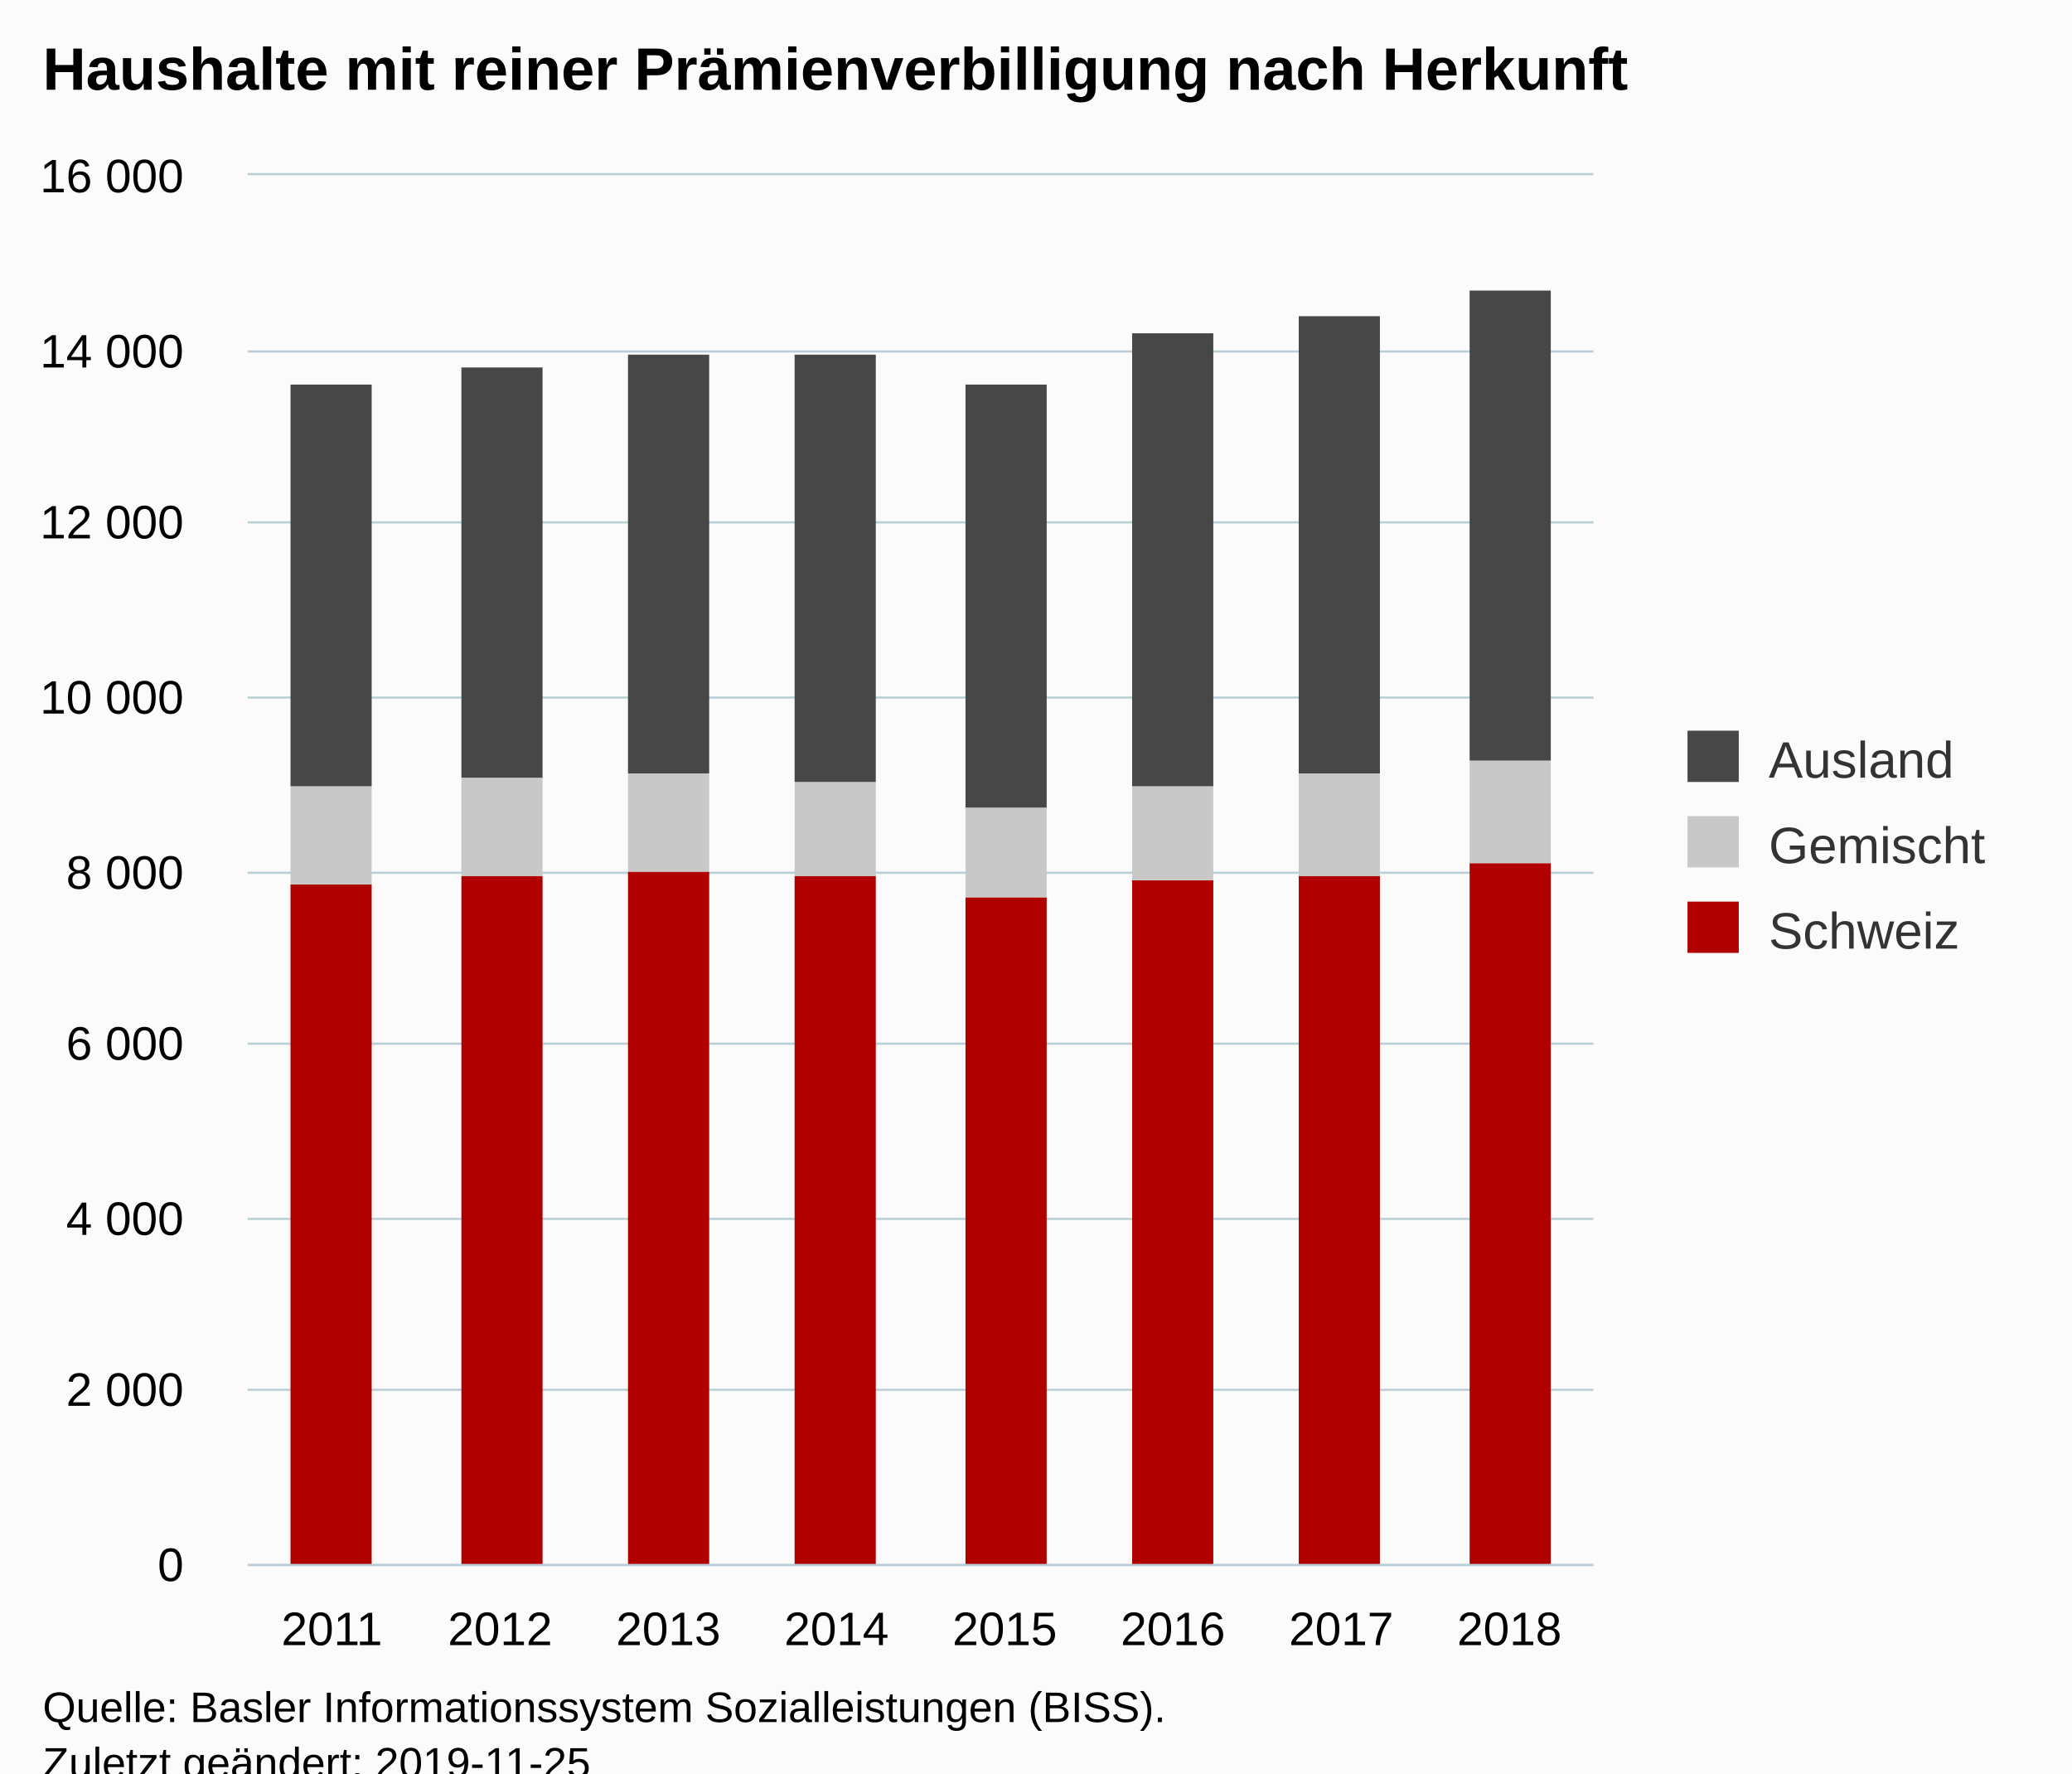
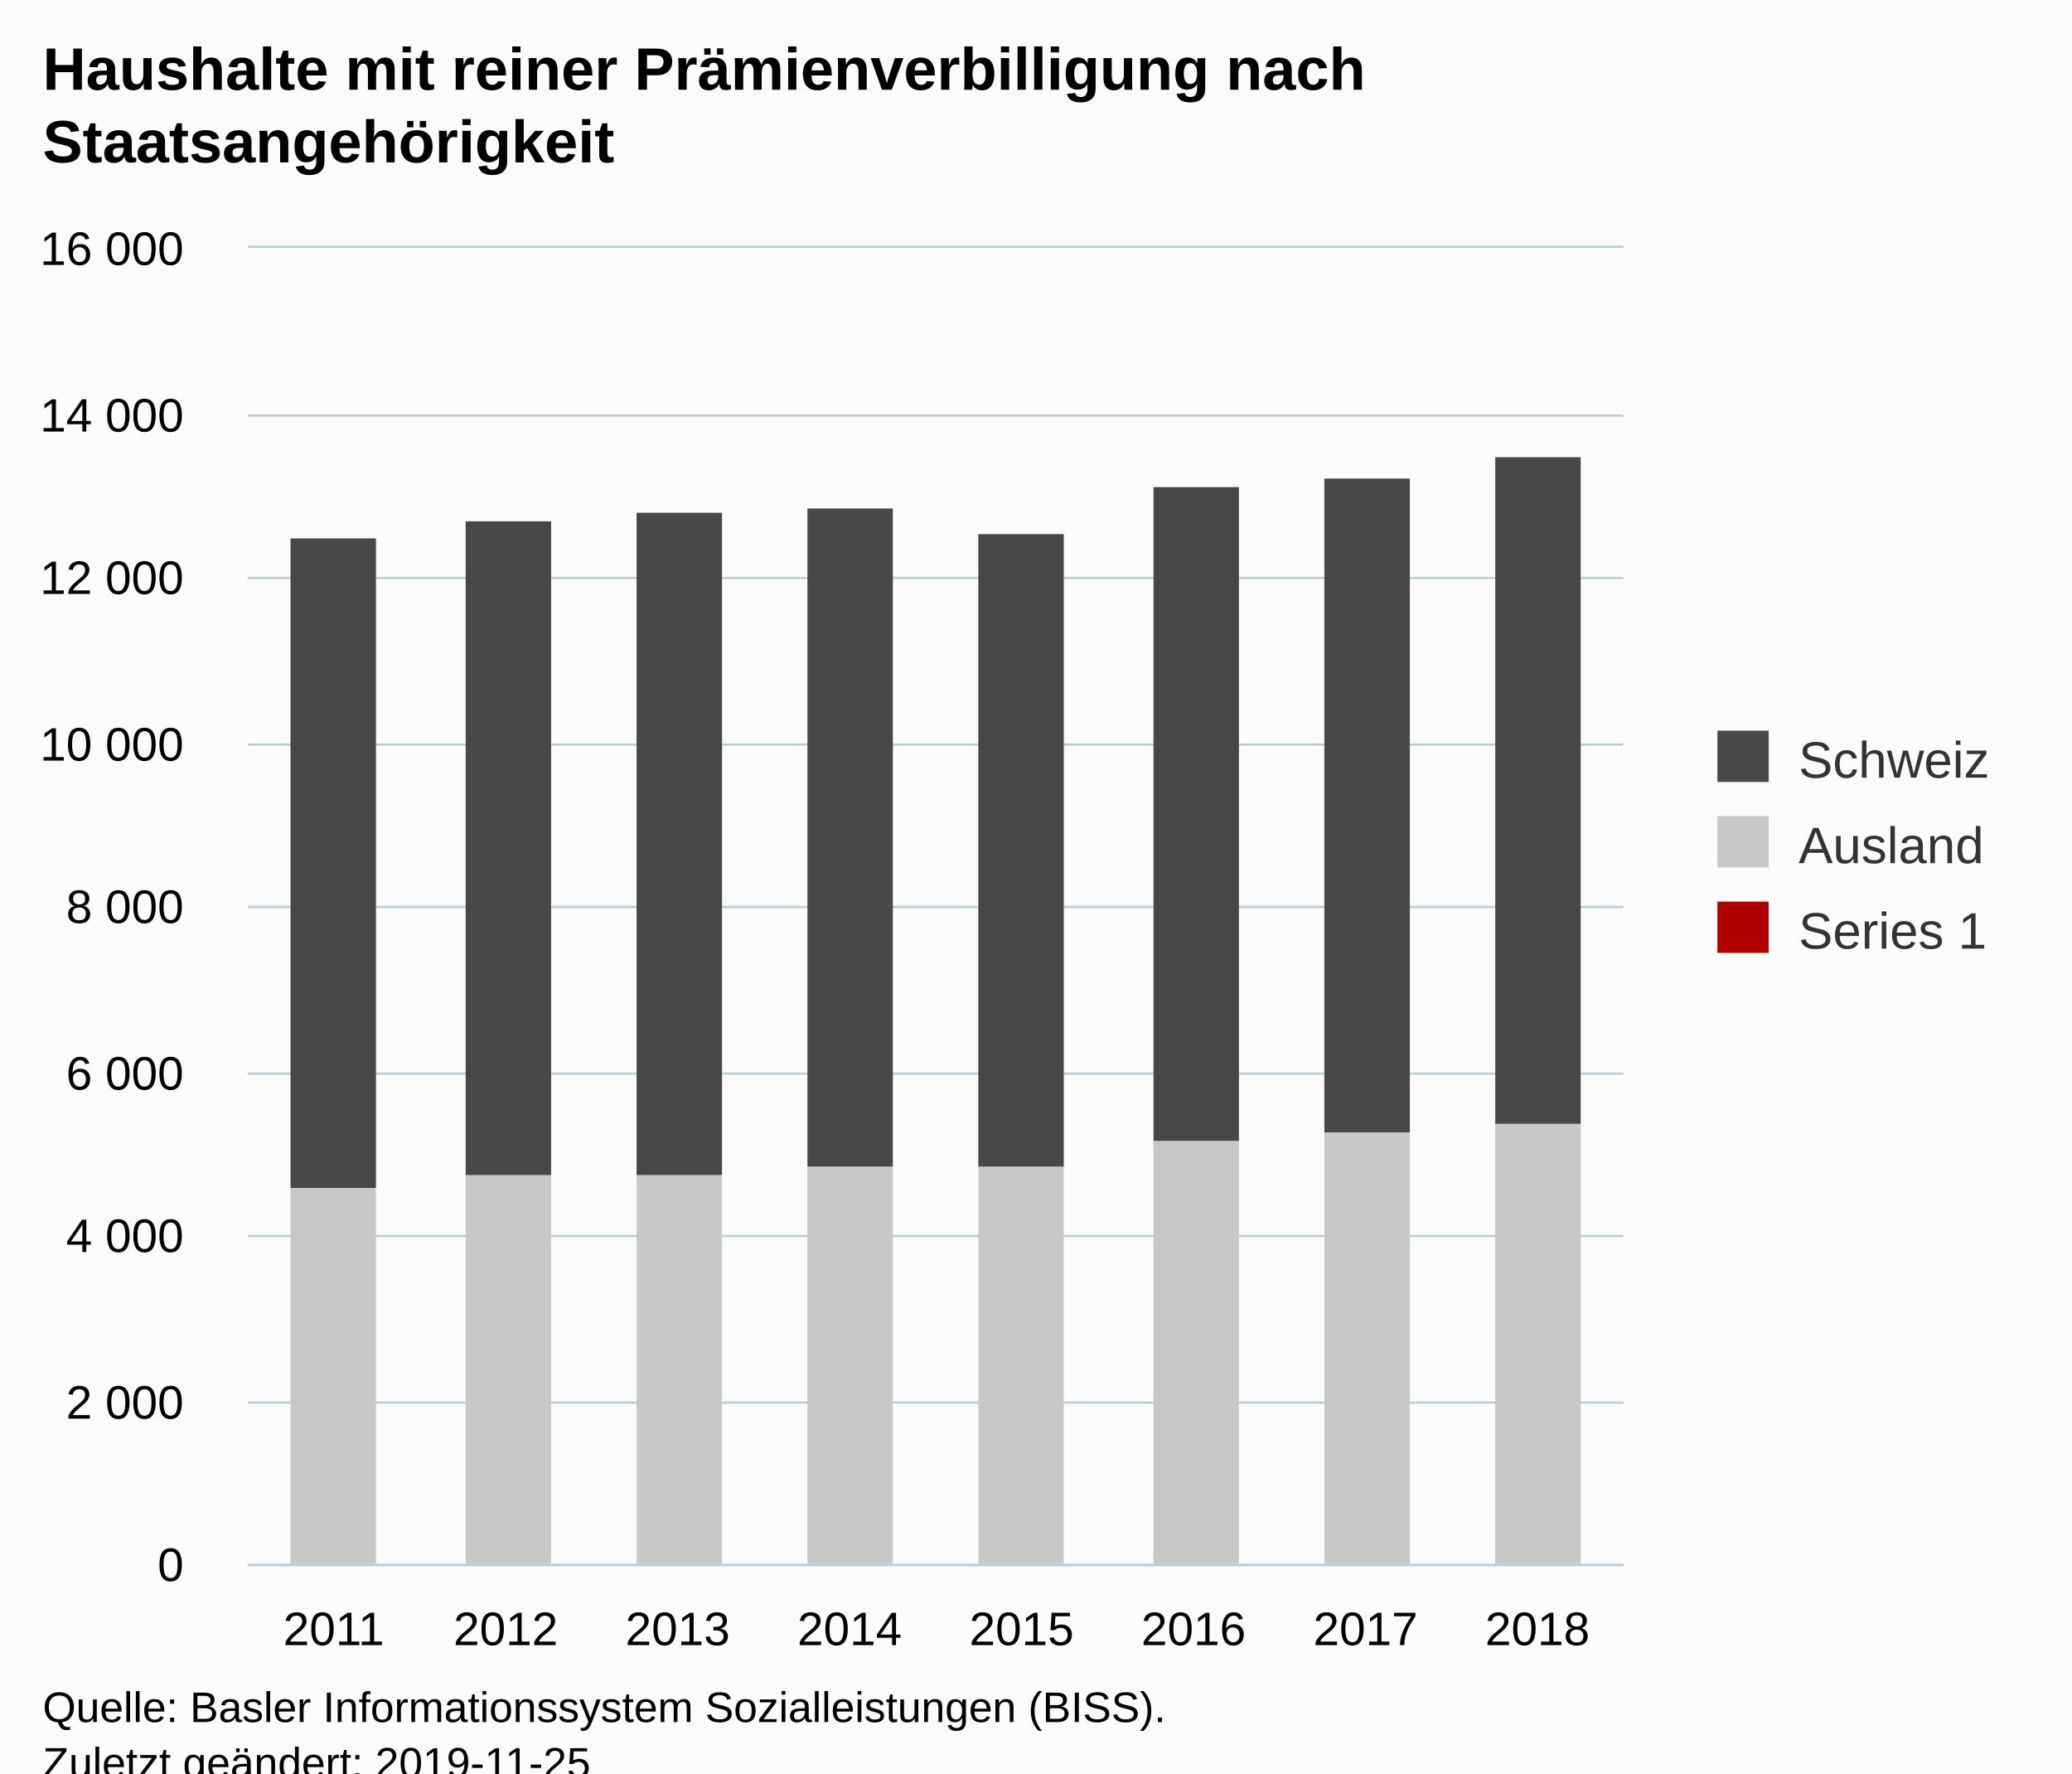
<svg xmlns="http://www.w3.org/2000/svg" version="1.1" class="highcharts-root" style="font-family:Arial;font-size:12px;" viewBox="0 0 485 415">
  <defs>
-     <clipPath id="highcharts-rfjt4hp-6">
-       <rect x="0" y="0" width="315" height="325" fill="none" />
+     <clipPath id="highcharts-062gj0u-6">
+       <rect x="0" y="0" width="322" height="308" fill="none" />
    </clipPath>
-     <clipPath id="highcharts-rfjt4hp-7">
-       <rect x="0" y="0" width="315" height="325" fill="none" />
+     <clipPath id="highcharts-062gj0u-7">
+       <rect x="0" y="0" width="322" height="308" fill="none" />
    </clipPath>
  </defs>
  <rect fill="#fbfbfb" class="highcharts-background" x="0" y="0" width="485" height="428" rx="0" ry="0" />
-   <rect fill="none" class="highcharts-plot-background" x="58" y="41" width="315" height="325" />
+   <rect fill="none" class="highcharts-plot-background" x="58" y="58" width="322" height="308" />
  <g class="highcharts-pane-group" data-z-index="0" />
  <g class="highcharts-grid highcharts-xaxis-grid " data-z-index="1">
-     <path fill="none" data-z-index="1" class="highcharts-grid-line" d="M 96.5 41 L 96.5 366" opacity="1" />
-     <path fill="none" data-z-index="1" class="highcharts-grid-line" d="M 136.5 41 L 136.5 366" opacity="1" />
-     <path fill="none" data-z-index="1" class="highcharts-grid-line" d="M 175.5 41 L 175.5 366" opacity="1" />
-     <path fill="none" data-z-index="1" class="highcharts-grid-line" d="M 215.5 41 L 215.5 366" opacity="1" />
-     <path fill="none" data-z-index="1" class="highcharts-grid-line" d="M 254.5 41 L 254.5 366" opacity="1" />
-     <path fill="none" data-z-index="1" class="highcharts-grid-line" d="M 293.5 41 L 293.5 366" opacity="1" />
-     <path fill="none" data-z-index="1" class="highcharts-grid-line" d="M 333.5 41 L 333.5 366" opacity="1" />
-     <path fill="none" data-z-index="1" class="highcharts-grid-line" d="M 372.5 41 L 372.5 366" opacity="1" />
-     <path fill="none" data-z-index="1" class="highcharts-grid-line" d="M 57.5 41 L 57.5 366" opacity="1" />
+     <path fill="none" data-z-index="1" class="highcharts-grid-line" d="M 97.5 58 L 97.5 366" opacity="1" />
+     <path fill="none" data-z-index="1" class="highcharts-grid-line" d="M 138.5 58 L 138.5 366" opacity="1" />
+     <path fill="none" data-z-index="1" class="highcharts-grid-line" d="M 178.5 58 L 178.5 366" opacity="1" />
+     <path fill="none" data-z-index="1" class="highcharts-grid-line" d="M 218.5 58 L 218.5 366" opacity="1" />
+     <path fill="none" data-z-index="1" class="highcharts-grid-line" d="M 258.5 58 L 258.5 366" opacity="1" />
+     <path fill="none" data-z-index="1" class="highcharts-grid-line" d="M 299.5 58 L 299.5 366" opacity="1" />
+     <path fill="none" data-z-index="1" class="highcharts-grid-line" d="M 339.5 58 L 339.5 366" opacity="1" />
+     <path fill="none" data-z-index="1" class="highcharts-grid-line" d="M 379.5 58 L 379.5 366" opacity="1" />
+     <path fill="none" data-z-index="1" class="highcharts-grid-line" d="M 57.5 58 L 57.5 366" opacity="1" />
  </g>
  <g class="highcharts-grid highcharts-yaxis-grid " data-z-index="1">
-     <path fill="none" stroke="#B9CFD7" stroke-width="0.5" data-z-index="1" class="highcharts-grid-line" d="M 58 366.25 L 373 366.25" opacity="1" />
-     <path fill="none" stroke="#B9CFD7" stroke-width="0.5" data-z-index="1" class="highcharts-grid-line" d="M 58 325.25 L 373 325.25" opacity="1" />
-     <path fill="none" stroke="#B9CFD7" stroke-width="0.5" data-z-index="1" class="highcharts-grid-line" d="M 58 285.25 L 373 285.25" opacity="1" />
-     <path fill="none" stroke="#B9CFD7" stroke-width="0.5" data-z-index="1" class="highcharts-grid-line" d="M 58 244.25 L 373 244.25" opacity="1" />
-     <path fill="none" stroke="#B9CFD7" stroke-width="0.5" data-z-index="1" class="highcharts-grid-line" d="M 58 204.25 L 373 204.25" opacity="1" />
-     <path fill="none" stroke="#B9CFD7" stroke-width="0.5" data-z-index="1" class="highcharts-grid-line" d="M 58 163.25 L 373 163.25" opacity="1" />
-     <path fill="none" stroke="#B9CFD7" stroke-width="0.5" data-z-index="1" class="highcharts-grid-line" d="M 58 122.25 L 373 122.25" opacity="1" />
-     <path fill="none" stroke="#B9CFD7" stroke-width="0.5" data-z-index="1" class="highcharts-grid-line" d="M 58 82.25 L 373 82.25" opacity="1" />
-     <path fill="none" stroke="#B9CFD7" stroke-width="0.5" data-z-index="1" class="highcharts-grid-line" d="M 58 40.75 L 373 40.75" opacity="1" />
+     <path fill="none" stroke="#B9CFD7" stroke-width="0.5" data-z-index="1" class="highcharts-grid-line" d="M 58 366.25 L 380 366.25" opacity="1" />
+     <path fill="none" stroke="#B9CFD7" stroke-width="0.5" data-z-index="1" class="highcharts-grid-line" d="M 58 328.25 L 380 328.25" opacity="1" />
+     <path fill="none" stroke="#B9CFD7" stroke-width="0.5" data-z-index="1" class="highcharts-grid-line" d="M 58 289.25 L 380 289.25" opacity="1" />
+     <path fill="none" stroke="#B9CFD7" stroke-width="0.5" data-z-index="1" class="highcharts-grid-line" d="M 58 251.25 L 380 251.25" opacity="1" />
+     <path fill="none" stroke="#B9CFD7" stroke-width="0.5" data-z-index="1" class="highcharts-grid-line" d="M 58 212.25 L 380 212.25" opacity="1" />
+     <path fill="none" stroke="#B9CFD7" stroke-width="0.5" data-z-index="1" class="highcharts-grid-line" d="M 58 174.25 L 380 174.25" opacity="1" />
+     <path fill="none" stroke="#B9CFD7" stroke-width="0.5" data-z-index="1" class="highcharts-grid-line" d="M 58 135.25 L 380 135.25" opacity="1" />
+     <path fill="none" stroke="#B9CFD7" stroke-width="0.5" data-z-index="1" class="highcharts-grid-line" d="M 58 97.25 L 380 97.25" opacity="1" />
+     <path fill="none" stroke="#B9CFD7" stroke-width="0.5" data-z-index="1" class="highcharts-grid-line" d="M 58 57.75 L 380 57.75" opacity="1" />
  </g>
-   <rect fill="none" class="highcharts-plot-border" data-z-index="1" x="58" y="41" width="315" height="325" />
+   <rect fill="none" class="highcharts-plot-border" data-z-index="1" x="58" y="58" width="322" height="308" />
  <g class="highcharts-axis highcharts-xaxis " data-z-index="2">
-     <path fill="none" class="highcharts-axis-line" stroke="#B9CFD7" stroke-width="0.5" data-z-index="7" d="M 58 366.25 L 373 366.25" />
+     <path fill="none" class="highcharts-axis-line" stroke="#B9CFD7" stroke-width="0.5" data-z-index="7" d="M 58 366.25 L 380 366.25" />
  </g>
  <g class="highcharts-axis highcharts-yaxis " data-z-index="2">
-     <path fill="none" class="highcharts-axis-line" data-z-index="7" d="M 58 41 L 58 366" />
+     <path fill="none" class="highcharts-axis-line" data-z-index="7" d="M 58 58 L 58 366" />
  </g>
  <g class="highcharts-series-group" data-z-index="3">
-     <g data-z-index="0.1" class="highcharts-series highcharts-series-0 highcharts-column-series " transform="translate(58,41) scale(1 1)" clip-path="url(#highcharts-rfjt4hp-7)">
-       <rect x="10" y="166" width="19" height="160" fill="#B00000" class="highcharts-point" />
-       <rect x="50" y="164" width="19" height="162" fill="#B00000" class="highcharts-point" />
-       <rect x="89" y="163" width="19" height="163" fill="#B00000" class="highcharts-point" />
-       <rect x="128" y="164" width="19" height="162" fill="#B00000" class="highcharts-point" />
-       <rect x="168" y="169" width="19" height="157" fill="#B00000" class="highcharts-point" />
-       <rect x="207" y="165" width="19" height="161" fill="#B00000" class="highcharts-point" />
-       <rect x="246" y="164" width="19" height="162" fill="#B00000" class="highcharts-point" />
-       <rect x="286" y="161" width="19" height="165" fill="#B00000" class="highcharts-point" />
+     <g data-z-index="0.1" class="highcharts-series highcharts-series-0 highcharts-column-series " transform="translate(58,58) scale(1 1)" clip-path="url(#highcharts-062gj0u-7)" />
+     <g data-z-index="0.1" class="highcharts-markers highcharts-series-0 highcharts-column-series " transform="translate(58,58) scale(1 1)" clip-path="none" />
+     <g data-z-index="0.1" class="highcharts-series highcharts-series-1 highcharts-column-series " transform="translate(58,58) scale(1 1)" clip-path="url(#highcharts-062gj0u-7)">
+       <rect x="10" y="220" width="20" height="89" fill="#C8C8C8" class="highcharts-point" />
+       <rect x="51" y="217" width="20" height="92" fill="#C8C8C8" class="highcharts-point" />
+       <rect x="91" y="217" width="20" height="92" fill="#C8C8C8" class="highcharts-point" />
+       <rect x="131" y="215" width="20" height="94" fill="#C8C8C8" class="highcharts-point" />
+       <rect x="171" y="215" width="20" height="94" fill="#C8C8C8" class="highcharts-point" />
+       <rect x="212" y="209" width="20" height="100" fill="#C8C8C8" class="highcharts-point" />
+       <rect x="252" y="207" width="20" height="102" fill="#C8C8C8" class="highcharts-point" />
+       <rect x="292" y="205" width="20" height="104" fill="#C8C8C8" class="highcharts-point" />
    </g>
-     <g data-z-index="0.1" class="highcharts-markers highcharts-series-0 highcharts-column-series " transform="translate(58,41) scale(1 1)" clip-path="none" />
-     <g data-z-index="0.1" class="highcharts-series highcharts-series-1 highcharts-column-series " transform="translate(58,41) scale(1 1)" clip-path="url(#highcharts-rfjt4hp-7)">
-       <rect x="10" y="143" width="19" height="23" fill="#C8C8C8" class="highcharts-point" />
-       <rect x="50" y="141" width="19" height="23" fill="#C8C8C8" class="highcharts-point" />
-       <rect x="89" y="140" width="19" height="23" fill="#C8C8C8" class="highcharts-point" />
-       <rect x="128" y="142" width="19" height="22" fill="#C8C8C8" class="highcharts-point" />
-       <rect x="168" y="148" width="19" height="21" fill="#C8C8C8" class="highcharts-point" />
-       <rect x="207" y="143" width="19" height="22" fill="#C8C8C8" class="highcharts-point" />
-       <rect x="246" y="140" width="19" height="24" fill="#C8C8C8" class="highcharts-point" />
-       <rect x="286" y="137" width="19" height="24" fill="#C8C8C8" class="highcharts-point" />
+     <g data-z-index="0.1" class="highcharts-markers highcharts-series-1 highcharts-column-series " transform="translate(58,58) scale(1 1)" clip-path="none" />
+     <g data-z-index="0.1" class="highcharts-series highcharts-series-2 highcharts-column-series " transform="translate(58,58) scale(1 1)" clip-path="url(#highcharts-062gj0u-7)">
+       <rect x="10" y="68" width="20" height="152" fill="#474747" class="highcharts-point" />
+       <rect x="51" y="64" width="20" height="153" fill="#474747" class="highcharts-point" />
+       <rect x="91" y="62" width="20" height="155" fill="#474747" class="highcharts-point" />
+       <rect x="131" y="61" width="20" height="154" fill="#474747" class="highcharts-point" />
+       <rect x="171" y="67" width="20" height="148" fill="#474747" class="highcharts-point" />
+       <rect x="212" y="56" width="20" height="153" fill="#474747" class="highcharts-point" />
+       <rect x="252" y="54" width="20" height="153" fill="#474747" class="highcharts-point" />
+       <rect x="292" y="49" width="20" height="156" fill="#474747" class="highcharts-point" />
    </g>
-     <g data-z-index="0.1" class="highcharts-markers highcharts-series-1 highcharts-column-series " transform="translate(58,41) scale(1 1)" clip-path="none" />
-     <g data-z-index="0.1" class="highcharts-series highcharts-series-2 highcharts-column-series " transform="translate(58,41) scale(1 1)" clip-path="url(#highcharts-rfjt4hp-7)">
-       <rect x="10" y="49" width="19" height="94" fill="#474747" class="highcharts-point" />
-       <rect x="50" y="45" width="19" height="96" fill="#474747" class="highcharts-point" />
-       <rect x="89" y="42" width="19" height="98" fill="#474747" class="highcharts-point" />
-       <rect x="128" y="42" width="19" height="100" fill="#474747" class="highcharts-point" />
-       <rect x="168" y="49" width="19" height="99" fill="#474747" class="highcharts-point" />
-       <rect x="207" y="37" width="19" height="106" fill="#474747" class="highcharts-point" />
-       <rect x="246" y="33" width="19" height="107" fill="#474747" class="highcharts-point" />
-       <rect x="286" y="27" width="19" height="110" fill="#474747" class="highcharts-point" />
-     </g>
-     <g data-z-index="0.1" class="highcharts-markers highcharts-series-2 highcharts-column-series " transform="translate(58,41) scale(1 1)" clip-path="none" />
+     <g data-z-index="0.1" class="highcharts-markers highcharts-series-2 highcharts-column-series " transform="translate(58,58) scale(1 1)" clip-path="none" />
  </g>
  <text x="10" text-anchor="start" class="highcharts-title" data-z-index="4" style="color:#000000;font-size:14px;font-weight:bold;fill:#000000;" y="21">
-     <tspan>Haushalte mit reiner Prämienverbilligung nach Herkunft</tspan>
+     <tspan>Haushalte mit reiner Prämienverbilligung nach</tspan>
+     <tspan dy="17" x="10">Staatsangehörigkeit</tspan>
  </text>
-   <text x="10" text-anchor="start" class="highcharts-subtitle" data-z-index="4" style="color:#000000;font-size:12px;fill:#000000;" y="40" />
-   <g class="highcharts-legend" data-z-index="7" transform="translate(385,164)">
-     <rect fill="none" class="highcharts-legend-box" rx="0" ry="0" x="0" y="0" width="90" height="71" visibility="visible" />
+   <text x="10" text-anchor="start" class="highcharts-subtitle" data-z-index="4" style="color:#000000;font-size:12px;fill:#000000;" y="57" />
+   <g class="highcharts-legend" data-z-index="7" transform="translate(392,164)">
+     <rect fill="none" class="highcharts-legend-box" rx="0" ry="0" x="0" y="0" width="83" height="71" visibility="visible" />
    <g data-z-index="1">
      <g>
        <g class="highcharts-legend-item highcharts-column-series highcharts-color-undefined highcharts-series-2" data-z-index="1" transform="translate(8,3)">
          <text x="21" style="color:#333333;font-size:12px;font-weight:normal;cursor:pointer;fill:#333333;" text-anchor="start" data-z-index="2" y="15">
-             <tspan>Ausland</tspan>
+             <tspan>Schweiz</tspan>
          </text>
          <rect x="2" y="4" width="12" height="12" fill="#474747" class="highcharts-point" data-z-index="3" />
        </g>
        <g class="highcharts-legend-item highcharts-column-series highcharts-color-undefined highcharts-series-1" data-z-index="1" transform="translate(8,23)">
          <text x="21" y="15" style="color:#333333;font-size:12px;font-weight:normal;cursor:pointer;fill:#333333;" text-anchor="start" data-z-index="2">
-             <tspan>Gemischt</tspan>
+             <tspan>Ausland</tspan>
          </text>
          <rect x="2" y="4" width="12" height="12" fill="#C8C8C8" class="highcharts-point" data-z-index="3" />
        </g>
        <g class="highcharts-legend-item highcharts-column-series highcharts-color-undefined highcharts-series-0" data-z-index="1" transform="translate(8,43)">
          <text x="21" y="15" style="color:#333333;font-size:12px;font-weight:normal;cursor:pointer;fill:#333333;" text-anchor="start" data-z-index="2">
-             <tspan>Schweiz</tspan>
+             <tspan>Series 1</tspan>
          </text>
          <rect x="2" y="4" width="12" height="12" fill="#B00000" class="highcharts-point" data-z-index="3" />
        </g>
      </g>
    </g>
  </g>
  <g class="highcharts-axis-labels highcharts-xaxis-labels " data-z-index="7">
-     <text x="77.688" style="color:#000000;cursor:default;font-size:11px;fill:#000000;" text-anchor="middle" transform="translate(0,0)" y="385" opacity="1">
+     <text x="78.125" style="color:#000000;cursor:default;font-size:11px;fill:#000000;" text-anchor="middle" transform="translate(0,0)" y="385" opacity="1">
      <tspan>2011</tspan>
    </text>
-     <text x="117.062" style="color:#000000;cursor:default;font-size:11px;fill:#000000;" text-anchor="middle" transform="translate(0,0)" y="385" opacity="1">
+     <text x="118.375" style="color:#000000;cursor:default;font-size:11px;fill:#000000;" text-anchor="middle" transform="translate(0,0)" y="385" opacity="1">
      <tspan>2012</tspan>
    </text>
-     <text x="156.438" style="color:#000000;cursor:default;font-size:11px;fill:#000000;" text-anchor="middle" transform="translate(0,0)" y="385" opacity="1">
+     <text x="158.625" style="color:#000000;cursor:default;font-size:11px;fill:#000000;" text-anchor="middle" transform="translate(0,0)" y="385" opacity="1">
      <tspan>2013</tspan>
    </text>
-     <text x="195.812" style="color:#000000;cursor:default;font-size:11px;fill:#000000;" text-anchor="middle" transform="translate(0,0)" y="385" opacity="1">
+     <text x="198.875" style="color:#000000;cursor:default;font-size:11px;fill:#000000;" text-anchor="middle" transform="translate(0,0)" y="385" opacity="1">
      <tspan>2014</tspan>
    </text>
-     <text x="235.188" style="color:#000000;cursor:default;font-size:11px;fill:#000000;" text-anchor="middle" transform="translate(0,0)" y="385" opacity="1">
+     <text x="239.125" style="color:#000000;cursor:default;font-size:11px;fill:#000000;" text-anchor="middle" transform="translate(0,0)" y="385" opacity="1">
      <tspan>2015</tspan>
    </text>
-     <text x="274.562" style="color:#000000;cursor:default;font-size:11px;fill:#000000;" text-anchor="middle" transform="translate(0,0)" y="385" opacity="1">
+     <text x="279.375" style="color:#000000;cursor:default;font-size:11px;fill:#000000;" text-anchor="middle" transform="translate(0,0)" y="385" opacity="1">
      <tspan>2016</tspan>
    </text>
-     <text x="313.938" style="color:#000000;cursor:default;font-size:11px;fill:#000000;" text-anchor="middle" transform="translate(0,0)" y="385" opacity="1">
+     <text x="319.625" style="color:#000000;cursor:default;font-size:11px;fill:#000000;" text-anchor="middle" transform="translate(0,0)" y="385" opacity="1">
      <tspan>2017</tspan>
    </text>
-     <text x="353.312" style="color:#000000;cursor:default;font-size:11px;fill:#000000;" text-anchor="middle" transform="translate(0,0)" y="385" opacity="1">
+     <text x="359.875" style="color:#000000;cursor:default;font-size:11px;fill:#000000;" text-anchor="middle" transform="translate(0,0)" y="385" opacity="1">
      <tspan>2018</tspan>
    </text>
  </g>
  <g class="highcharts-axis-labels highcharts-yaxis-labels " data-z-index="7">
    <text x="43" style="color:#000000;cursor:default;font-size:11px;fill:#000000;" text-anchor="end" transform="translate(0,0)" y="370" opacity="1">0</text>
-     <text x="43" style="color:#000000;cursor:default;font-size:11px;fill:#000000;" text-anchor="end" transform="translate(0,0)" y="329" opacity="1">
+     <text x="43" style="color:#000000;cursor:default;font-size:11px;fill:#000000;" text-anchor="end" transform="translate(0,0)" y="332" opacity="1">
      <tspan>2 000</tspan>
    </text>
-     <text x="43" style="color:#000000;cursor:default;font-size:11px;fill:#000000;" text-anchor="end" transform="translate(0,0)" y="289" opacity="1">
+     <text x="43" style="color:#000000;cursor:default;font-size:11px;fill:#000000;" text-anchor="end" transform="translate(0,0)" y="293" opacity="1">
      <tspan>4 000</tspan>
    </text>
-     <text x="43" style="color:#000000;cursor:default;font-size:11px;fill:#000000;" text-anchor="end" transform="translate(0,0)" y="248" opacity="1">
+     <text x="43" style="color:#000000;cursor:default;font-size:11px;fill:#000000;" text-anchor="end" transform="translate(0,0)" y="255" opacity="1">
      <tspan>6 000</tspan>
    </text>
-     <text x="43" style="color:#000000;cursor:default;font-size:11px;fill:#000000;" text-anchor="end" transform="translate(0,0)" y="208" opacity="1">
+     <text x="43" style="color:#000000;cursor:default;font-size:11px;fill:#000000;" text-anchor="end" transform="translate(0,0)" y="216" opacity="1">
      <tspan>8 000</tspan>
    </text>
-     <text x="43" style="color:#000000;cursor:default;font-size:11px;fill:#000000;" text-anchor="end" transform="translate(0,0)" y="167" opacity="1">
+     <text x="43" style="color:#000000;cursor:default;font-size:11px;fill:#000000;" text-anchor="end" transform="translate(0,0)" y="178" opacity="1">
      <tspan>10 000</tspan>
    </text>
-     <text x="43" style="color:#000000;cursor:default;font-size:11px;fill:#000000;" text-anchor="end" transform="translate(0,0)" y="126" opacity="1">
+     <text x="43" style="color:#000000;cursor:default;font-size:11px;fill:#000000;" text-anchor="end" transform="translate(0,0)" y="139" opacity="1">
      <tspan>12 000</tspan>
    </text>
-     <text x="43" style="color:#000000;cursor:default;font-size:11px;fill:#000000;" text-anchor="end" transform="translate(0,0)" y="86" opacity="1">
+     <text x="43" style="color:#000000;cursor:default;font-size:11px;fill:#000000;" text-anchor="end" transform="translate(0,0)" y="101" opacity="1">
      <tspan>14 000</tspan>
    </text>
-     <text x="43" style="color:#000000;cursor:default;font-size:11px;fill:#000000;" text-anchor="end" transform="translate(0,0)" y="45" opacity="1">
+     <text x="43" style="color:#000000;cursor:default;font-size:11px;fill:#000000;" text-anchor="end" transform="translate(0,0)" y="62" opacity="1">
      <tspan>16 000</tspan>
    </text>
  </g>
  <text x="10" class="highcharts-credits" text-anchor="start" data-z-index="8" style="cursor:default;color:#000000;font-size:10px;fill:#000000;" y="403">
    <tspan>Quelle: Basler Informationssystem Sozialleistungen (BISS).</tspan>
    <tspan x="10" dy="13">Zuletzt geändert: 2019-11-25</tspan>
  </text>
</svg>
